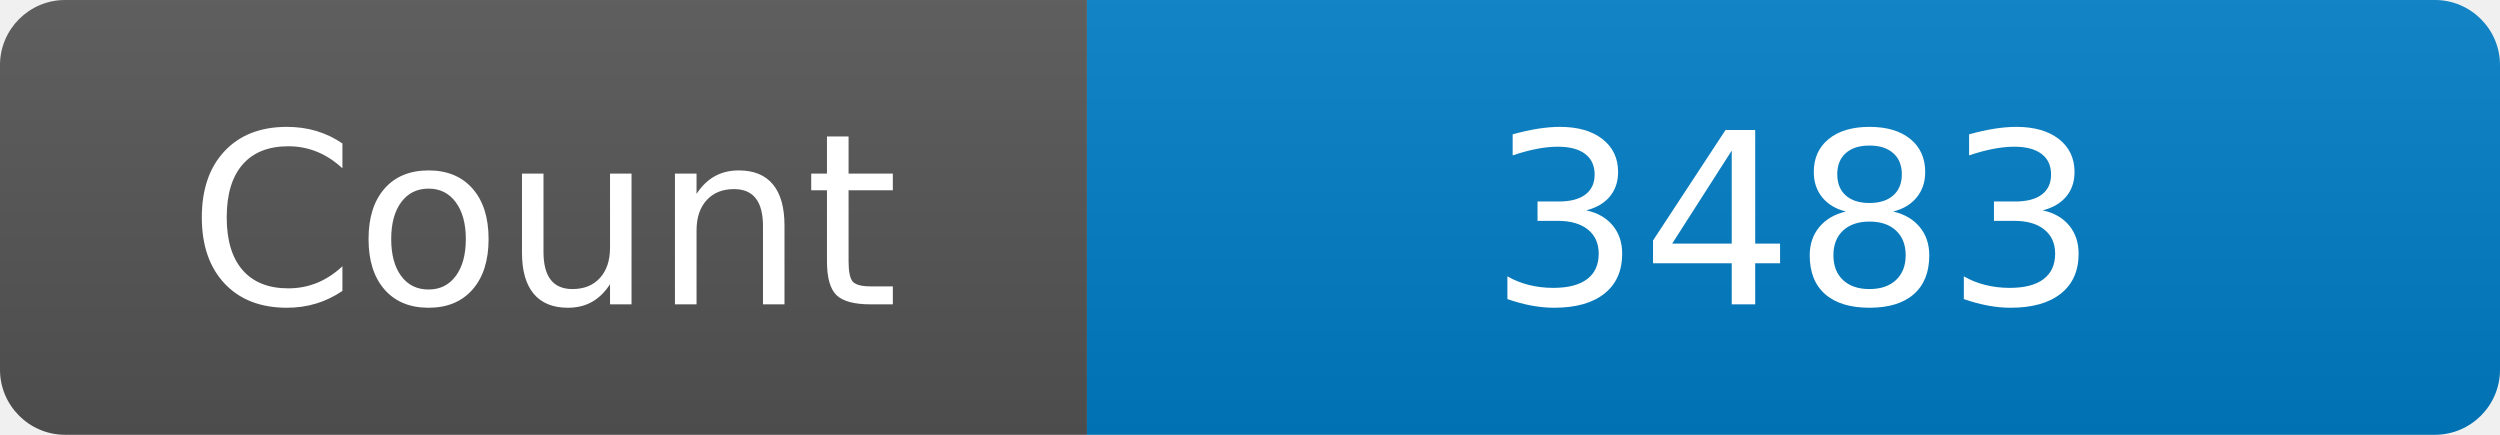
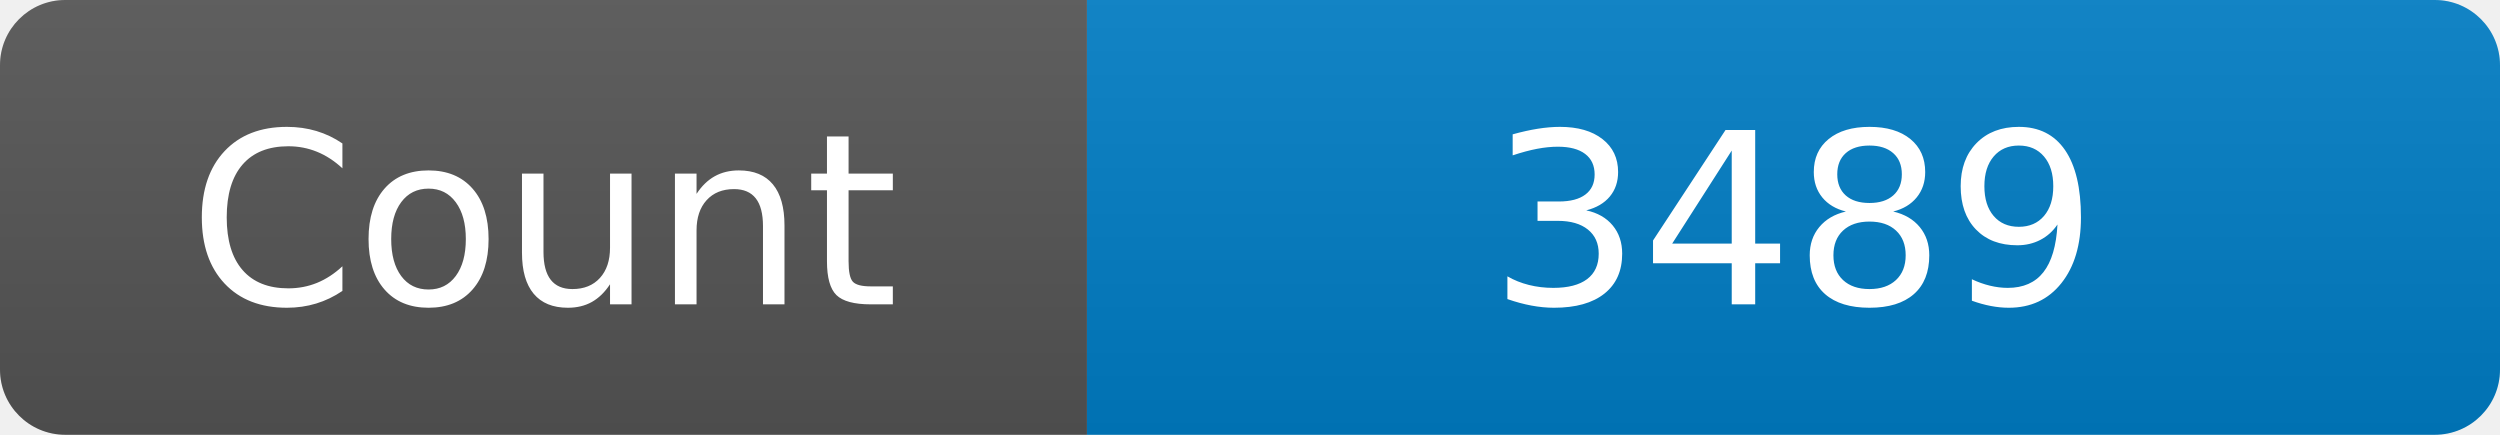
<svg xmlns="http://www.w3.org/2000/svg" width="115" height="20" role="img" aria-label="Maintained?: yes">
  <linearGradient id="s" x2="0" y2="100%">
    <stop offset="0" stop-color="#bbb" stop-opacity=".1" />
    <stop offset="1" stop-opacity=".1" />
  </linearGradient>
  <clipPath id="r">
    <rect width="115" height="20" rx="3" fill="#fff" />
  </clipPath>
  <g clip-path="url(#r)">
    <rect width="50" height="20" fill="#555" />
    <rect x="50" width="160" height="20" fill="#007ec6" />
    <rect width="115" height="20" fill="url(#s)" />
  </g>
  <g fill="#fff" text-anchor="middle" font-family="Verdana,Geneva,DejaVu Sans,sans-serif" font-size="110">
    <text x="250" y="140" transform="scale(.1)" fill="#fff">Count</text>
-     <text x="825" y="140" transform="scale(.1)" fill="#fff">3483</text>
+     <text x="825" y="140" transform="scale(.1)" fill="#fff">3489</text>
  </g>
</svg>
